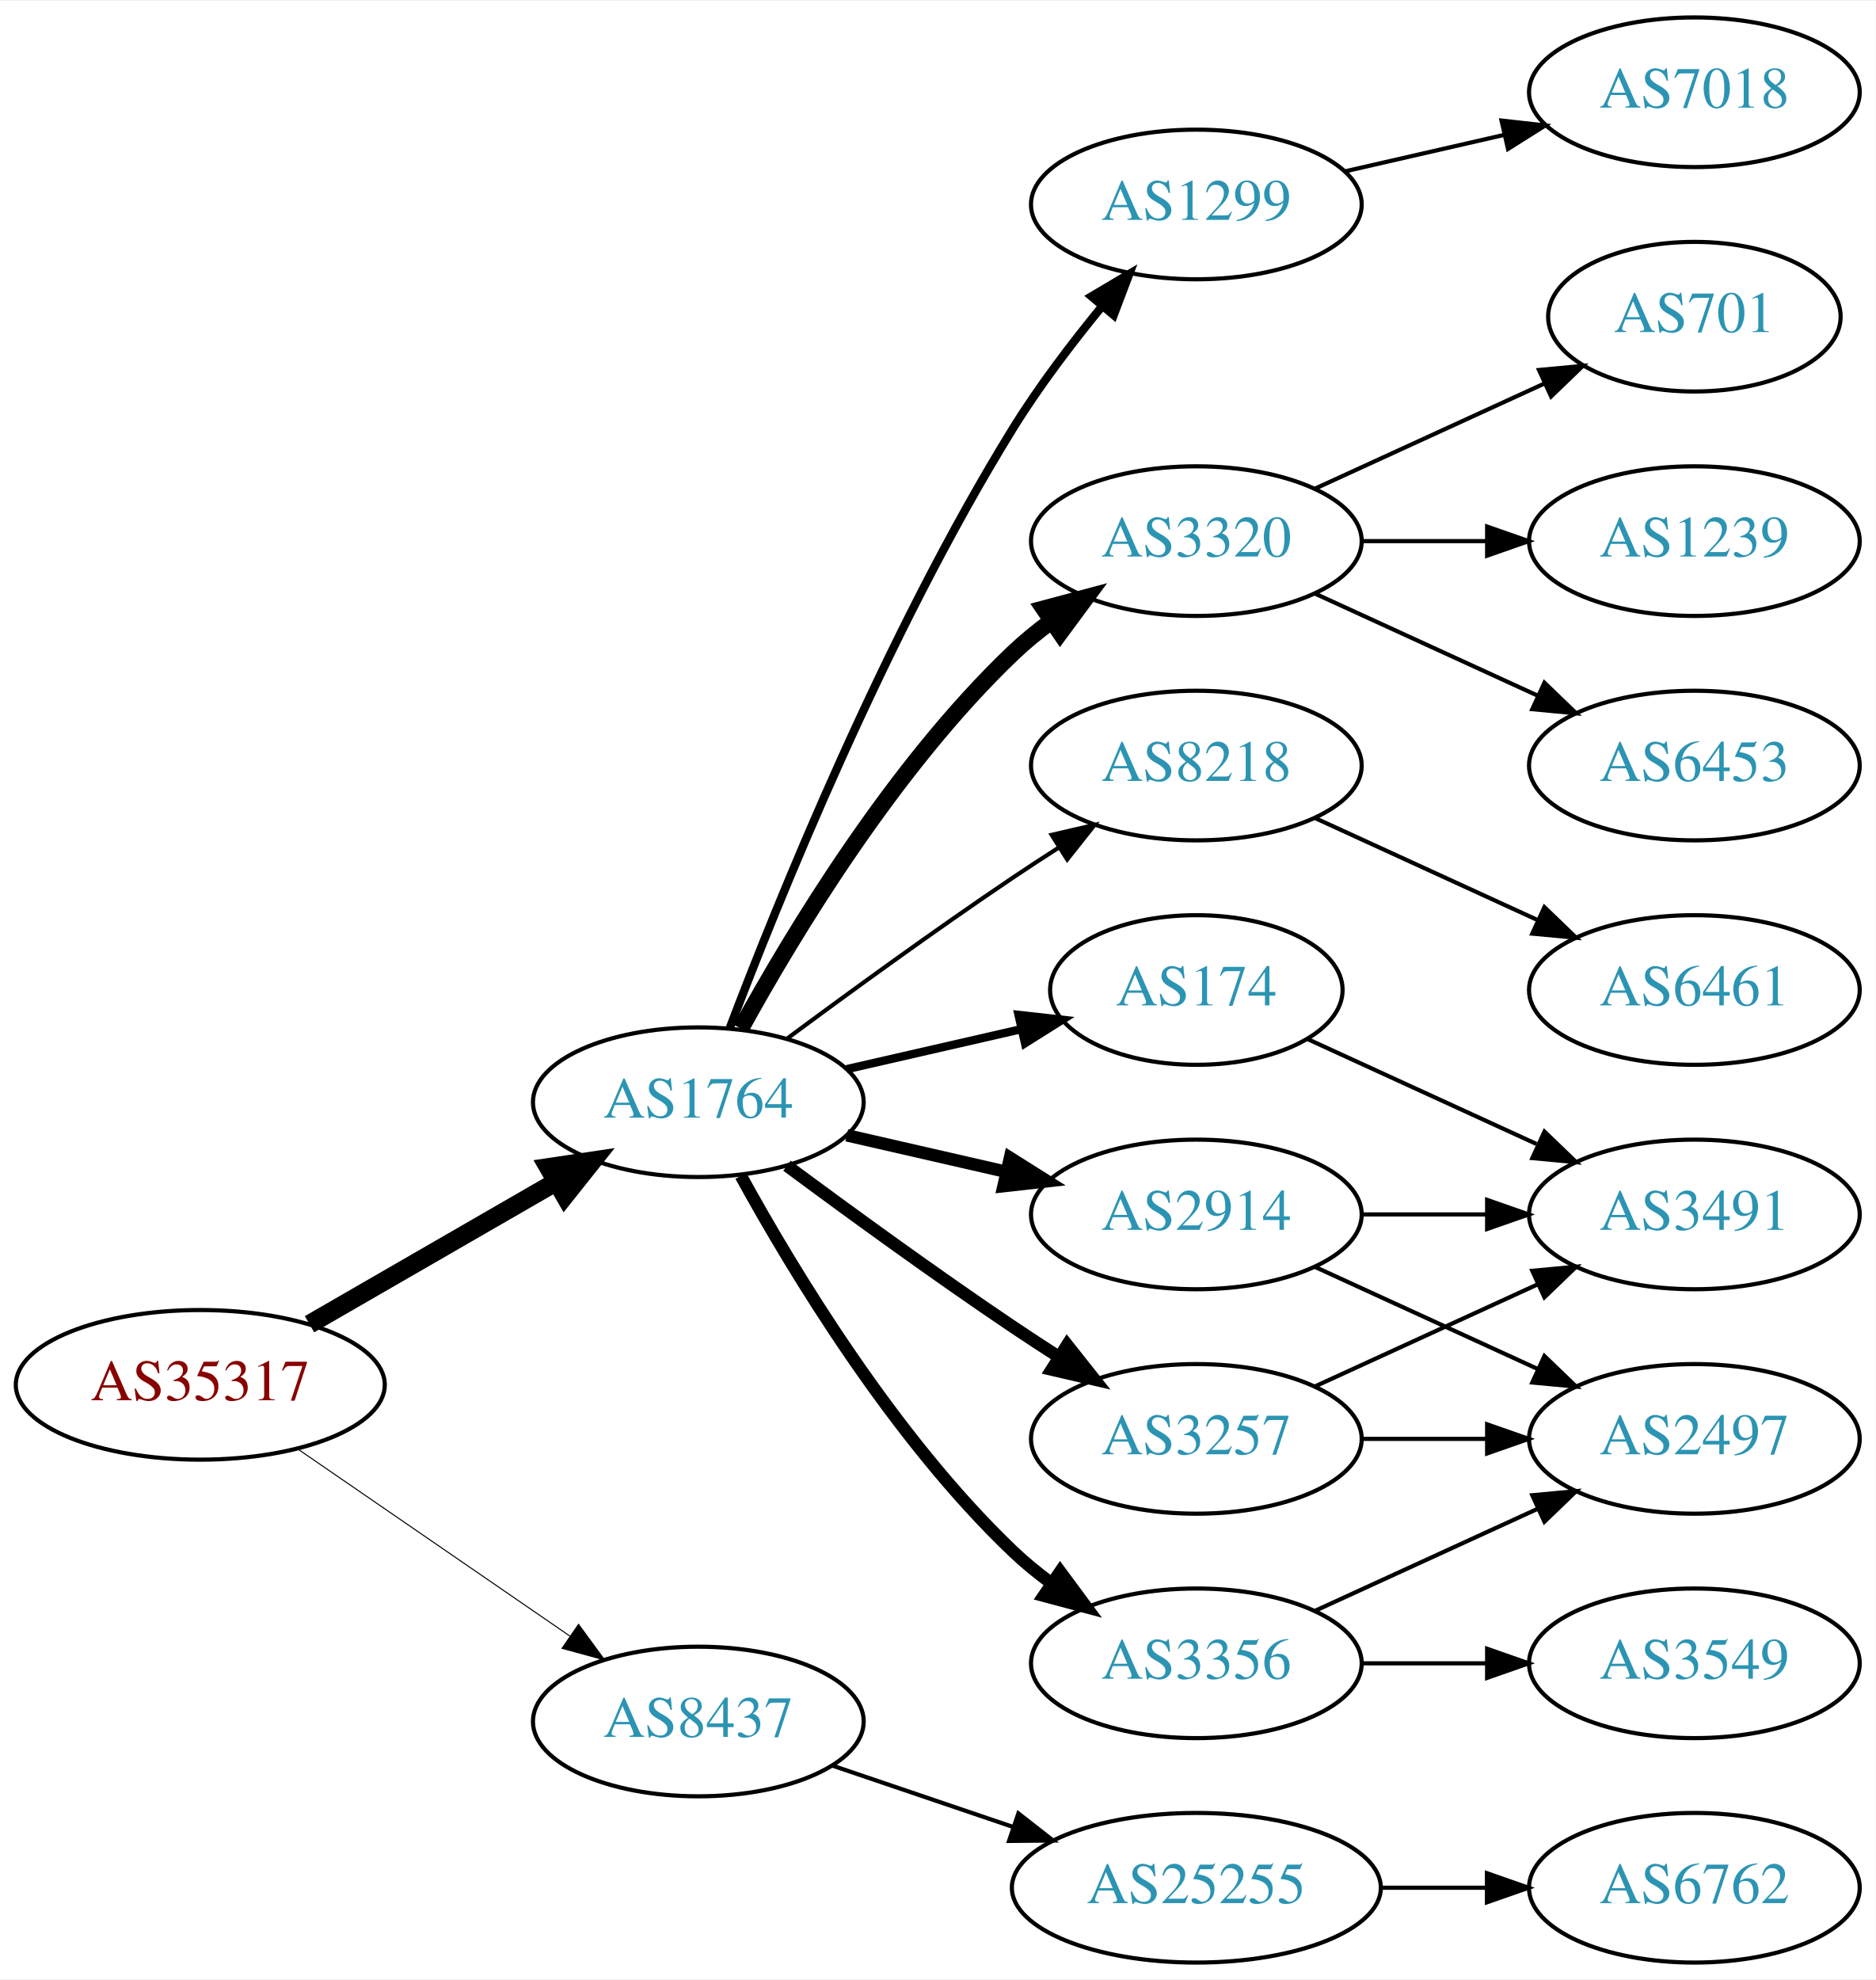
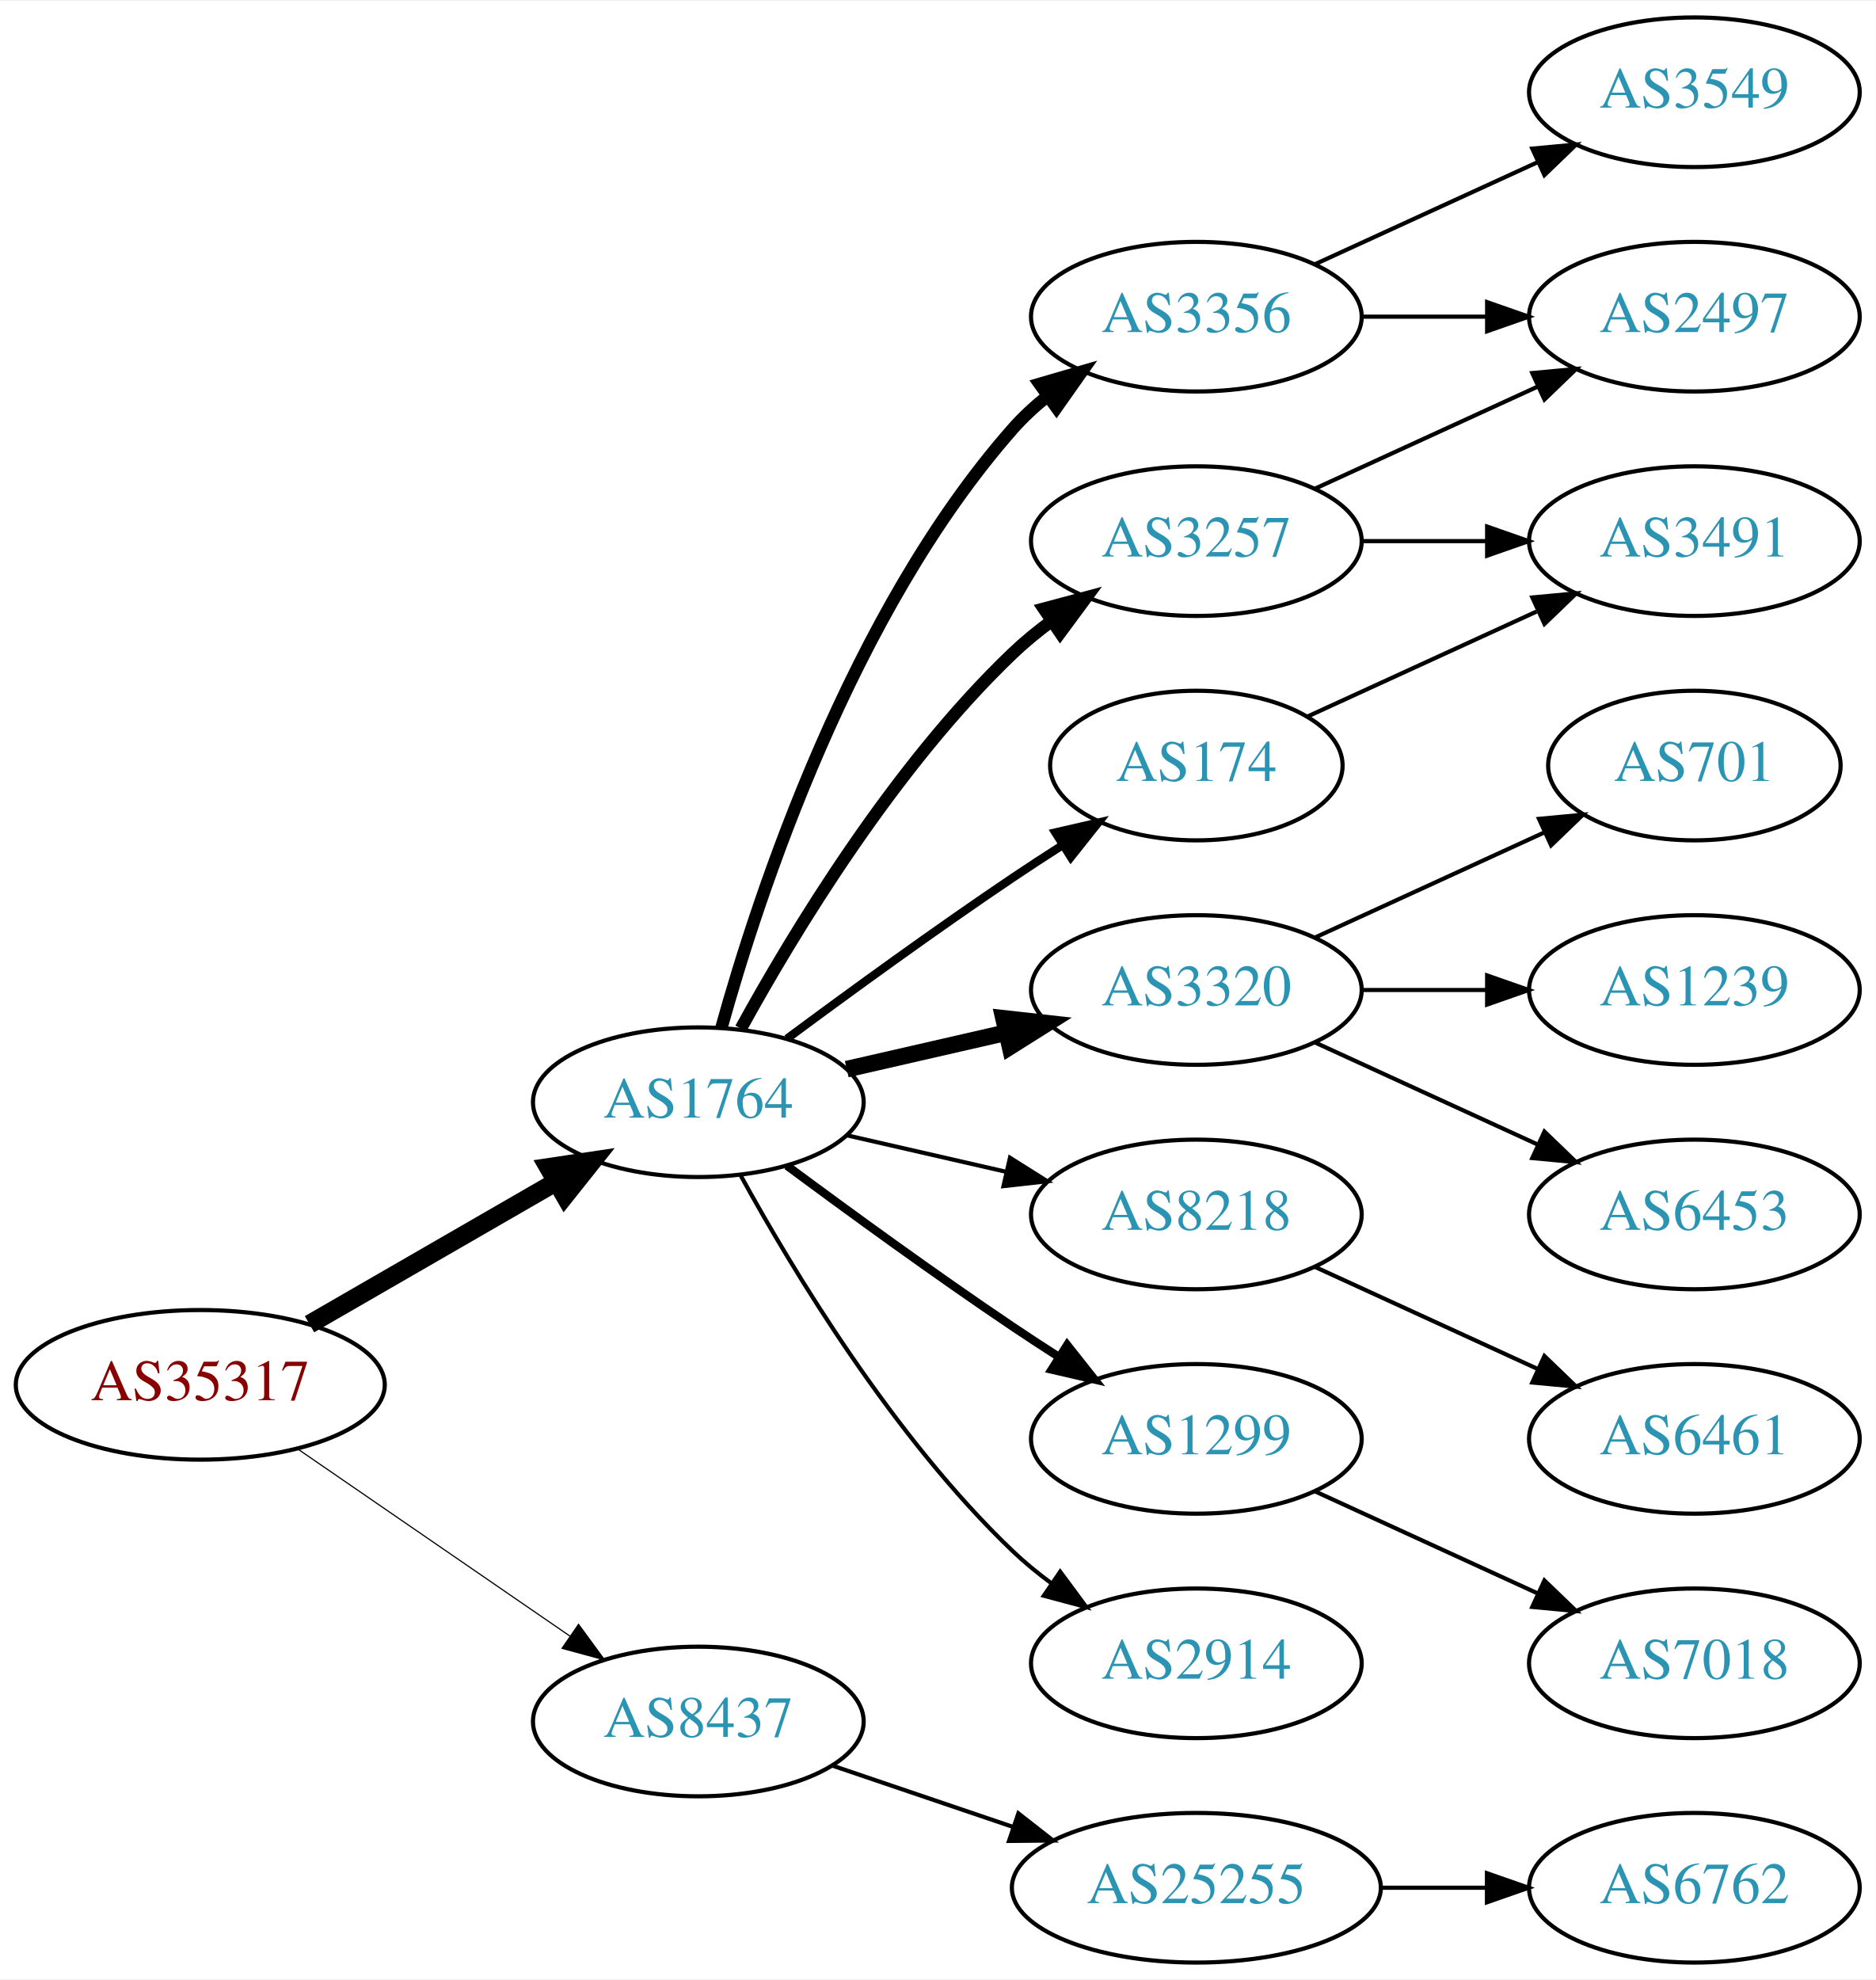
<svg xmlns="http://www.w3.org/2000/svg" xmlns:xlink="http://www.w3.org/1999/xlink" width="451pt" height="476pt" viewBox="0.00 0.00 451.37 476.00">
  <g id="graph0" class="graph" transform="scale(1 1) rotate(0) translate(4 472)">
    <polygon fill="white" stroke="none" points="-4,4 -4,-472 447.37,-472 447.37,4 -4,4" />
    <g id="node1" class="node">
      <g id="a_node1">
        <a xlink:href="/asn/35317" xlink:title="AS35317 ~ Constantia Teich GmbH [AT]">
          <ellipse fill="#ffffff" stroke="black" cx="44.196" cy="-139" rx="44.393" ry="18" />
          <text text-anchor="middle" x="44.196" y="-135.3" font-family="Times,serif" font-size="14.00" fill="#880000">AS35317</text>
        </a>
      </g>
    </g>
    <g id="node2" class="node">
      <g id="a_node2">
        <a xlink:href="/asn/1764" xlink:title="AS1764 ~ NEXTLAYER-AS [AT]">
          <ellipse fill="#ffffff" stroke="black" cx="164.039" cy="-207" rx="39.794" ry="18" />
          <text text-anchor="middle" x="164.039" y="-203.3" font-family="Times,serif" font-size="14.00" fill="#2c94b3">AS1764</text>
        </a>
      </g>
    </g>
    <g id="edge1" class="edge">
      <path fill="none" stroke="black" stroke-width="4.5" d="M70.476,-153.588C87.796,-163.582 110.947,-176.941 129.763,-187.799" />
      <polygon fill="black" stroke="black" stroke-width="4.5" points="127.978,-191.314 138.607,-192.902 131.914,-184.493 127.978,-191.314" />
    </g>
    <g id="node3" class="node">
      <g id="a_node3">
        <a xlink:href="/asn/8437" xlink:title="AS8437 ~ Hutchison Drei Austria GmbH [AT]">
          <ellipse fill="#ffffff" stroke="black" cx="164.039" cy="-58" rx="39.794" ry="18" />
          <text text-anchor="middle" x="164.039" y="-54.3" font-family="Times,serif" font-size="14.00" fill="#2c94b3">AS8437</text>
        </a>
      </g>
    </g>
    <g id="edge2" class="edge">
-       <path fill="none" stroke="black" stroke-width="0.25" d="M67.639,-123.574C86.22,-110.802 112.781,-92.545 133.161,-78.537" />
-       <polygon fill="black" stroke="black" stroke-width="0.25" points="135.216,-81.371 141.475,-72.822 131.251,-75.602 135.216,-81.371" />
+       <path fill="none" stroke="black" stroke-width="0.281" d="M67.639,-123.574C86.22,-110.802 112.781,-92.545 133.161,-78.537" />
+       <polygon fill="black" stroke="black" stroke-width="0.281" points="135.216,-81.371 141.475,-72.822 131.251,-75.602 135.216,-81.371" />
    </g>
    <g id="node4" class="node">
      <g id="a_node4">
-         <a xlink:href="/asn/174" xlink:title="AS174 ~ Cogent Communications [US]">
-           <ellipse fill="#ffffff" stroke="black" cx="283.881" cy="-234" rx="35.194" ry="18" />
-           <text text-anchor="middle" x="283.881" y="-230.3" font-family="Times,serif" font-size="14.00" fill="#2c94b3">AS174</text>
+         <a xlink:href="/asn/3356" xlink:title="AS3356 ~ Level 3 Parent, LLC [US]">
+           <ellipse fill="#ffffff" stroke="black" cx="283.881" cy="-396" rx="39.794" ry="18" />
+           <text text-anchor="middle" x="283.881" y="-392.3" font-family="Times,serif" font-size="14.00" fill="#2c94b3">AS3356</text>
        </a>
      </g>
    </g>
    <g id="edge3" class="edge">
-       <path fill="none" stroke="black" stroke-width="2" d="M199.758,-214.955C212.85,-217.955 227.873,-221.396 241.513,-224.522" />
-       <polygon fill="black" stroke="black" stroke-width="2" points="241.091,-228.016 251.621,-226.838 242.655,-221.193 241.091,-228.016" />
+       <path fill="none" stroke="black" stroke-width="3" d="M169.612,-224.946C178.517,-256.995 200.801,-324.842 239.685,-369 242.169,-371.821 245.019,-374.449 248.044,-376.871" />
+       <polygon fill="black" stroke="black" stroke-width="3" points="246.162,-379.828 256.334,-382.791 250.23,-374.131 246.162,-379.828" />
    </g>
    <g id="node5" class="node">
      <g id="a_node5">
-         <a xlink:href="/asn/2914" xlink:title="AS2914 ~ NTT America, Inc. [US]">
-           <ellipse fill="#ffffff" stroke="black" cx="283.881" cy="-180" rx="39.794" ry="18" />
-           <text text-anchor="middle" x="283.881" y="-176.3" font-family="Times,serif" font-size="14.00" fill="#2c94b3">AS2914</text>
+         <a xlink:href="/asn/174" xlink:title="AS174 ~ Cogent Communications [US]">
+           <ellipse fill="#ffffff" stroke="black" cx="283.881" cy="-288" rx="35.194" ry="18" />
+           <text text-anchor="middle" x="283.881" y="-284.3" font-family="Times,serif" font-size="14.00" fill="#2c94b3">AS174</text>
        </a>
      </g>
    </g>
    <g id="edge4" class="edge">
-       <path fill="none" stroke="black" stroke-width="3" d="M199.758,-199.045C211.758,-196.296 225.379,-193.175 238.071,-190.267" />
-       <polygon fill="black" stroke="black" stroke-width="3" points="239.037,-193.636 248.003,-187.991 237.474,-186.813 239.037,-193.636" />
+       <path fill="none" stroke="black" stroke-width="2" d="M185.369,-222.277C200.231,-233.304 220.976,-248.407 239.685,-261 243.502,-263.569 247.552,-266.21 251.583,-268.786" />
+       <polygon fill="black" stroke="black" stroke-width="2" points="249.952,-271.895 260.277,-274.271 253.687,-265.975 249.952,-271.895" />
    </g>
    <g id="node6" class="node">
      <g id="a_node6">
-         <a xlink:href="/asn/3257" xlink:title="AS3257 ~ GTT [DE]">
-           <ellipse fill="#ffffff" stroke="black" cx="283.881" cy="-126" rx="39.794" ry="18" />
-           <text text-anchor="middle" x="283.881" y="-122.3" font-family="Times,serif" font-size="14.00" fill="#2c94b3">AS3257</text>
+         <a xlink:href="/asn/3320" xlink:title="AS3320 ~ DTAG [DE]">
+           <ellipse fill="#ffffff" stroke="black" cx="283.881" cy="-234" rx="39.794" ry="18" />
+           <text text-anchor="middle" x="283.881" y="-230.3" font-family="Times,serif" font-size="14.00" fill="#2c94b3">AS3320</text>
        </a>
      </g>
    </g>
    <g id="edge5" class="edge">
-       <path fill="none" stroke="black" stroke-width="3" d="M185.369,-191.723C200.231,-180.696 220.976,-165.593 239.685,-153 243.234,-150.611 246.984,-148.161 250.733,-145.758" />
-       <polygon fill="black" stroke="black" stroke-width="3" points="252.801,-148.591 259.381,-140.288 249.059,-142.675 252.801,-148.591" />
+       <path fill="none" stroke="black" stroke-width="4" d="M199.758,-214.955C211.758,-217.704 225.379,-220.825 238.071,-223.733" />
+       <polygon fill="black" stroke="black" stroke-width="4" points="237.474,-227.187 248.003,-226.009 239.037,-220.364 237.474,-227.187" />
    </g>
    <g id="node7" class="node">
      <g id="a_node7">
-         <a xlink:href="/asn/3356" xlink:title="AS3356 ~ Level 3 Parent, LLC [US]">
-           <ellipse fill="#ffffff" stroke="black" cx="283.881" cy="-72" rx="39.794" ry="18" />
-           <text text-anchor="middle" x="283.881" y="-68.3" font-family="Times,serif" font-size="14.00" fill="#2c94b3">AS3356</text>
+         <a xlink:href="/asn/8218" xlink:title="AS8218 ~ legacy Neotelecoms [FR]">
+           <ellipse fill="#ffffff" stroke="black" cx="283.881" cy="-180" rx="39.794" ry="18" />
+           <text text-anchor="middle" x="283.881" y="-176.3" font-family="Times,serif" font-size="14.00" fill="#2c94b3">AS8218</text>
        </a>
      </g>
    </g>
    <g id="edge6" class="edge">
-       <path fill="none" stroke="black" stroke-width="3" d="M174.28,-189.287C186.825,-166.439 211.002,-126.389 239.685,-99 242.553,-96.261 245.742,-93.653 249.051,-91.215" />
-       <polygon fill="black" stroke="black" stroke-width="3" points="251.114,-94.044 257.411,-85.523 247.175,-88.258 251.114,-94.044" />
+       <path fill="none" stroke="black" d="M199.758,-199.045C211.758,-196.296 225.379,-193.175 238.071,-190.267" />
+       <polygon fill="black" stroke="black" points="239.037,-193.636 248.003,-187.991 237.474,-186.813 239.037,-193.636" />
    </g>
    <g id="node8" class="node">
      <g id="a_node8">
-         <a xlink:href="/asn/1299" xlink:title="AS1299 ~ Telia Carrier [EU]">
-           <ellipse fill="#ffffff" stroke="black" cx="283.881" cy="-423" rx="39.794" ry="18" />
-           <text text-anchor="middle" x="283.881" y="-419.3" font-family="Times,serif" font-size="14.00" fill="#2c94b3">AS1299</text>
+         <a xlink:href="/asn/3257" xlink:title="AS3257 ~ GTT [DE]">
+           <ellipse fill="#ffffff" stroke="black" cx="283.881" cy="-342" rx="39.794" ry="18" />
+           <text text-anchor="middle" x="283.881" y="-338.3" font-family="Times,serif" font-size="14.00" fill="#2c94b3">AS3257</text>
        </a>
      </g>
    </g>
    <g id="edge7" class="edge">
-       <path fill="none" stroke="black" stroke-width="2" d="M171.566,-224.733C183.177,-255.318 209.095,-319.466 239.685,-369 245.964,-379.167 253.89,-389.591 261.233,-398.535" />
-       <polygon fill="black" stroke="black" stroke-width="2" points="258.634,-400.882 267.749,-406.283 263.992,-396.377 258.634,-400.882" />
+       <path fill="none" stroke="black" stroke-width="3" d="M174.28,-224.713C186.825,-247.561 211.002,-287.611 239.685,-315 242.553,-317.739 245.742,-320.347 249.051,-322.785" />
+       <polygon fill="black" stroke="black" stroke-width="3" points="247.175,-325.742 257.411,-328.477 251.114,-319.956 247.175,-325.742" />
    </g>
    <g id="node9" class="node">
      <g id="a_node9">
-         <a xlink:href="/asn/3320" xlink:title="AS3320 ~ DTAG [DE]">
-           <ellipse fill="#ffffff" stroke="black" cx="283.881" cy="-342" rx="39.794" ry="18" />
-           <text text-anchor="middle" x="283.881" y="-338.3" font-family="Times,serif" font-size="14.00" fill="#2c94b3">AS3320</text>
+         <a xlink:href="/asn/1299" xlink:title="AS1299 ~ Telia Carrier [EU]">
+           <ellipse fill="#ffffff" stroke="black" cx="283.881" cy="-126" rx="39.794" ry="18" />
+           <text text-anchor="middle" x="283.881" y="-122.3" font-family="Times,serif" font-size="14.00" fill="#2c94b3">AS1299</text>
        </a>
      </g>
    </g>
    <g id="edge8" class="edge">
-       <path fill="none" stroke="black" stroke-width="4" d="M174.28,-224.713C186.825,-247.561 211.002,-287.611 239.685,-315 242.553,-317.739 245.742,-320.347 249.051,-322.785" />
-       <polygon fill="black" stroke="black" stroke-width="4" points="247.175,-325.742 257.411,-328.477 251.114,-319.956 247.175,-325.742" />
+       <path fill="none" stroke="black" stroke-width="2" d="M185.369,-191.723C200.231,-180.696 220.976,-165.593 239.685,-153 243.234,-150.611 246.984,-148.161 250.733,-145.758" />
+       <polygon fill="black" stroke="black" stroke-width="2" points="252.801,-148.591 259.381,-140.288 249.059,-142.675 252.801,-148.591" />
    </g>
    <g id="node10" class="node">
      <g id="a_node10">
-         <a xlink:href="/asn/8218" xlink:title="AS8218 ~ legacy Neotelecoms [FR]">
-           <ellipse fill="#ffffff" stroke="black" cx="283.881" cy="-288" rx="39.794" ry="18" />
-           <text text-anchor="middle" x="283.881" y="-284.3" font-family="Times,serif" font-size="14.00" fill="#2c94b3">AS8218</text>
+         <a xlink:href="/asn/2914" xlink:title="AS2914 ~ NTT America, Inc. [US]">
+           <ellipse fill="#ffffff" stroke="black" cx="283.881" cy="-72" rx="39.794" ry="18" />
+           <text text-anchor="middle" x="283.881" y="-68.3" font-family="Times,serif" font-size="14.00" fill="#2c94b3">AS2914</text>
        </a>
      </g>
    </g>
    <g id="edge9" class="edge">
-       <path fill="none" stroke="black" d="M185.369,-222.277C200.231,-233.304 220.976,-248.407 239.685,-261 243.234,-263.389 246.984,-265.839 250.733,-268.242" />
-       <polygon fill="black" stroke="black" points="249.059,-271.325 259.381,-273.712 252.801,-265.409 249.059,-271.325" />
+       <path fill="none" stroke="black" d="M174.28,-189.287C186.825,-166.439 211.002,-126.389 239.685,-99 242.553,-96.261 245.742,-93.653 249.051,-91.215" />
+       <polygon fill="black" stroke="black" points="251.114,-94.044 257.411,-85.523 247.175,-88.258 251.114,-94.044" />
    </g>
    <g id="node19" class="node">
      <g id="a_node19">
        <a xlink:href="/asn/25255" xlink:title="AS25255 ~ ==&gt; TELE2 AUSTRIA &lt;== [AT]">
          <ellipse fill="#ffffff" stroke="black" cx="283.881" cy="-18" rx="44.393" ry="18" />
          <text text-anchor="middle" x="283.881" y="-14.3" font-family="Times,serif" font-size="14.00" fill="#2c94b3">AS25255</text>
        </a>
      </g>
    </g>
-     <g id="edge22" class="edge">
+     <g id="edge20" class="edge">
      <path fill="none" stroke="black" d="M196.309,-47.386C209.605,-42.873 225.331,-37.535 239.707,-32.655" />
      <polygon fill="black" stroke="black" points="241.054,-35.894 249.398,-29.365 238.804,-29.265 241.054,-35.894" />
    </g>
    <g id="node11" class="node">
      <g id="a_node11">
-         <a xlink:href="/asn/3491" xlink:title="AS3491 ~ PCCW Global, Inc. [US]">
-           <ellipse fill="#ffffff" stroke="black" cx="403.724" cy="-180" rx="39.794" ry="18" />
-           <text text-anchor="middle" x="403.724" y="-176.3" font-family="Times,serif" font-size="14.00" fill="#2c94b3">AS3491</text>
+         <a xlink:href="/asn/2497" xlink:title="AS2497 ~ Internet Initiative Japan Inc. [JP]">
+           <ellipse fill="#ffffff" stroke="black" cx="403.724" cy="-396" rx="39.794" ry="18" />
+           <text text-anchor="middle" x="403.724" y="-392.3" font-family="Times,serif" font-size="14.00" fill="#2c94b3">AS2497</text>
        </a>
      </g>
    </g>
    <g id="edge10" class="edge">
-       <path fill="none" stroke="black" d="M310.742,-222.149C326.863,-214.762 347.865,-205.138 365.73,-196.952" />
-       <polygon fill="black" stroke="black" points="367.649,-199.923 375.282,-192.575 364.733,-193.559 367.649,-199.923" />
-     </g>
-     <g id="edge12" class="edge">
-       <path fill="none" stroke="black" d="M323.794,-180C333.347,-180 343.697,-180 353.659,-180" />
-       <polygon fill="black" stroke="black" points="353.852,-183.5 363.852,-180 353.852,-176.5 353.852,-183.5" />
+       <path fill="none" stroke="black" d="M323.794,-396C333.347,-396 343.697,-396 353.659,-396" />
+       <polygon fill="black" stroke="black" points="353.852,-399.5 363.852,-396 353.852,-392.5 353.852,-399.5" />
    </g>
    <g id="node12" class="node">
      <g id="a_node12">
-         <a xlink:href="/asn/2497" xlink:title="AS2497 ~ Internet Initiative Japan Inc. [JP]">
+         <a xlink:href="/asn/3549" xlink:title="AS3549 ~ Level 3 Parent, LLC [US]">
+           <ellipse fill="#ffffff" stroke="black" cx="403.724" cy="-450" rx="39.794" ry="18" />
+           <text text-anchor="middle" x="403.724" y="-446.3" font-family="Times,serif" font-size="14.00" fill="#2c94b3">AS3549</text>
+         </a>
+       </g>
+     </g>
+     <g id="edge11" class="edge">
+       <path fill="none" stroke="black" d="M312.51,-408.661C328.467,-415.973 348.738,-425.261 366.02,-433.181" />
+       <polygon fill="black" stroke="black" points="364.719,-436.435 375.268,-437.419 367.635,-430.071 364.719,-436.435" />
+     </g>
+     <g id="node14" class="node">
+       <g id="a_node14">
+         <a xlink:href="/asn/3491" xlink:title="AS3491 ~ PCCW Global, Inc. [US]">
+           <ellipse fill="#ffffff" stroke="black" cx="403.724" cy="-342" rx="39.794" ry="18" />
+           <text text-anchor="middle" x="403.724" y="-338.3" font-family="Times,serif" font-size="14.00" fill="#2c94b3">AS3491</text>
+         </a>
+       </g>
+     </g>
+     <g id="edge13" class="edge">
+       <path fill="none" stroke="black" d="M310.742,-299.851C326.863,-307.238 347.865,-316.862 365.73,-325.048" />
+       <polygon fill="black" stroke="black" points="364.733,-328.441 375.282,-329.425 367.649,-322.077 364.733,-328.441" />
+     </g>
+     <g id="node15" class="node">
+       <g id="a_node15">
+         <a xlink:href="/asn/701" xlink:title="AS701 ~ UUNET [US]">
+           <ellipse fill="#ffffff" stroke="black" cx="403.724" cy="-288" rx="35.194" ry="18" />
+           <text text-anchor="middle" x="403.724" y="-284.3" font-family="Times,serif" font-size="14.00" fill="#2c94b3">AS701</text>
+         </a>
+       </g>
+     </g>
+     <g id="edge16" class="edge">
+       <path fill="none" stroke="black" d="M312.51,-246.661C328.926,-254.183 349.908,-263.798 367.505,-271.861" />
+       <polygon fill="black" stroke="black" points="366.333,-275.174 376.882,-276.158 369.249,-268.811 366.333,-275.174" />
+     </g>
+     <g id="node16" class="node">
+       <g id="a_node16">
+         <a xlink:href="/asn/1239" xlink:title="AS1239 ~ Sprint [US]">
+           <ellipse fill="#ffffff" stroke="black" cx="403.724" cy="-234" rx="39.794" ry="18" />
+           <text text-anchor="middle" x="403.724" y="-230.3" font-family="Times,serif" font-size="14.00" fill="#2c94b3">AS1239</text>
+         </a>
+       </g>
+     </g>
+     <g id="edge17" class="edge">
+       <path fill="none" stroke="black" d="M323.794,-234C333.347,-234 343.697,-234 353.659,-234" />
+       <polygon fill="black" stroke="black" points="353.852,-237.5 363.852,-234 353.852,-230.5 353.852,-237.5" />
+     </g>
+     <g id="node17" class="node">
+       <g id="a_node17">
+         <a xlink:href="/asn/6453" xlink:title="AS6453 ~ TATA COMMUNICATIONS (AMERICA) INC [US]">
+           <ellipse fill="#ffffff" stroke="black" cx="403.724" cy="-180" rx="39.794" ry="18" />
+           <text text-anchor="middle" x="403.724" y="-176.3" font-family="Times,serif" font-size="14.00" fill="#2c94b3">AS6453</text>
+         </a>
+       </g>
+     </g>
+     <g id="edge18" class="edge">
+       <path fill="none" stroke="black" d="M312.51,-221.339C328.467,-214.027 348.738,-204.739 366.02,-196.819" />
+       <polygon fill="black" stroke="black" points="367.635,-199.929 375.268,-192.581 364.719,-193.565 367.635,-199.929" />
+     </g>
+     <g id="node13" class="node">
+       <g id="a_node13">
+         <a xlink:href="/asn/6461" xlink:title="AS6461 ~ Zayo Bandwidth [US]">
          <ellipse fill="#ffffff" stroke="black" cx="403.724" cy="-126" rx="39.794" ry="18" />
-           <text text-anchor="middle" x="403.724" y="-122.3" font-family="Times,serif" font-size="14.00" fill="#2c94b3">AS2497</text>
-         </a>
-       </g>
-     </g>
-     <g id="edge11" class="edge">
+           <text text-anchor="middle" x="403.724" y="-122.3" font-family="Times,serif" font-size="14.00" fill="#2c94b3">AS6461</text>
+         </a>
+       </g>
+     </g>
+     <g id="edge12" class="edge">
      <path fill="none" stroke="black" d="M312.51,-167.339C328.467,-160.027 348.738,-150.739 366.02,-142.819" />
      <polygon fill="black" stroke="black" points="367.635,-145.929 375.268,-138.581 364.719,-139.565 367.635,-145.929" />
    </g>
-     <g id="edge19" class="edge">
-       <path fill="none" stroke="black" d="M312.51,-138.661C328.467,-145.973 348.738,-155.261 366.02,-163.181" />
-       <polygon fill="black" stroke="black" points="364.719,-166.435 375.268,-167.419 367.635,-160.071 364.719,-166.435" />
-     </g>
-     <g id="edge20" class="edge">
-       <path fill="none" stroke="black" d="M323.794,-126C333.347,-126 343.697,-126 353.659,-126" />
-       <polygon fill="black" stroke="black" points="353.852,-129.5 363.852,-126 353.852,-122.5 353.852,-129.5" />
-     </g>
-     <g id="edge17" class="edge">
-       <path fill="none" stroke="black" d="M312.51,-84.661C328.467,-91.973 348.738,-101.261 366.02,-109.181" />
-       <polygon fill="black" stroke="black" points="364.719,-112.435 375.268,-113.419 367.635,-106.071 364.719,-112.435" />
-     </g>
-     <g id="node17" class="node">
-       <g id="a_node17">
-         <a xlink:href="/asn/3549" xlink:title="AS3549 ~ Level 3 Parent, LLC [US]">
-           <ellipse fill="#ffffff" stroke="black" cx="403.724" cy="-72" rx="39.794" ry="18" />
-           <text text-anchor="middle" x="403.724" y="-68.3" font-family="Times,serif" font-size="14.00" fill="#2c94b3">AS3549</text>
-         </a>
-       </g>
-     </g>
-     <g id="edge18" class="edge">
-       <path fill="none" stroke="black" d="M323.794,-72C333.347,-72 343.697,-72 353.659,-72" />
-       <polygon fill="black" stroke="black" points="353.852,-75.5 363.852,-72 353.852,-68.5 353.852,-75.5" />
-     </g>
-     <g id="node13" class="node">
-       <g id="a_node13">
-         <a xlink:href="/asn/7018" xlink:title="AS7018 ~ AT&amp;T Services, Inc. [US]">
-           <ellipse fill="#ffffff" stroke="black" cx="403.724" cy="-450" rx="39.794" ry="18" />
-           <text text-anchor="middle" x="403.724" y="-446.3" font-family="Times,serif" font-size="14.00" fill="#2c94b3">AS7018</text>
-         </a>
-       </g>
-     </g>
-     <g id="edge13" class="edge">
-       <path fill="none" stroke="black" d="M319.6,-430.955C331.6,-433.704 345.221,-436.825 357.914,-439.733" />
-       <polygon fill="black" stroke="black" points="357.316,-443.187 367.845,-442.009 358.88,-436.364 357.316,-443.187" />
-     </g>
-     <g id="node14" class="node">
-       <g id="a_node14">
-         <a xlink:href="/asn/1239" xlink:title="AS1239 ~ Sprint [US]">
-           <ellipse fill="#ffffff" stroke="black" cx="403.724" cy="-342" rx="39.794" ry="18" />
-           <text text-anchor="middle" x="403.724" y="-338.3" font-family="Times,serif" font-size="14.00" fill="#2c94b3">AS1239</text>
-         </a>
-       </g>
-     </g>
    <g id="edge14" class="edge">
+       <path fill="none" stroke="black" d="M312.51,-354.661C328.467,-361.973 348.738,-371.261 366.02,-379.181" />
+       <polygon fill="black" stroke="black" points="364.719,-382.435 375.268,-383.419 367.635,-376.071 364.719,-382.435" />
+     </g>
+     <g id="edge15" class="edge">
      <path fill="none" stroke="black" d="M323.794,-342C333.347,-342 343.697,-342 353.659,-342" />
      <polygon fill="black" stroke="black" points="353.852,-345.5 363.852,-342 353.852,-338.5 353.852,-345.5" />
    </g>
-     <g id="node15" class="node">
-       <g id="a_node15">
-         <a xlink:href="/asn/6453" xlink:title="AS6453 ~ TATA COMMUNICATIONS (AMERICA) INC [US]">
-           <ellipse fill="#ffffff" stroke="black" cx="403.724" cy="-288" rx="39.794" ry="18" />
-           <text text-anchor="middle" x="403.724" y="-284.3" font-family="Times,serif" font-size="14.00" fill="#2c94b3">AS6453</text>
-         </a>
-       </g>
-     </g>
-     <g id="edge15" class="edge">
-       <path fill="none" stroke="black" d="M312.51,-329.339C328.467,-322.027 348.738,-312.739 366.02,-304.819" />
-       <polygon fill="black" stroke="black" points="367.635,-307.929 375.268,-300.581 364.719,-301.565 367.635,-307.929" />
-     </g>
-     <g id="node16" class="node">
-       <g id="a_node16">
-         <a xlink:href="/asn/701" xlink:title="AS701 ~ UUNET [US]">
-           <ellipse fill="#ffffff" stroke="black" cx="403.724" cy="-396" rx="35.194" ry="18" />
-           <text text-anchor="middle" x="403.724" y="-392.3" font-family="Times,serif" font-size="14.00" fill="#2c94b3">AS701</text>
-         </a>
-       </g>
-     </g>
-     <g id="edge16" class="edge">
-       <path fill="none" stroke="black" d="M312.51,-354.661C328.926,-362.183 349.908,-371.798 367.505,-379.861" />
-       <polygon fill="black" stroke="black" points="366.333,-383.174 376.882,-384.158 369.249,-376.811 366.333,-383.174" />
-     </g>
    <g id="node18" class="node">
      <g id="a_node18">
-         <a xlink:href="/asn/6461" xlink:title="AS6461 ~ Zayo Bandwidth [US]">
-           <ellipse fill="#ffffff" stroke="black" cx="403.724" cy="-234" rx="39.794" ry="18" />
-           <text text-anchor="middle" x="403.724" y="-230.3" font-family="Times,serif" font-size="14.00" fill="#2c94b3">AS6461</text>
-         </a>
-       </g>
-     </g>
-     <g id="edge21" class="edge">
-       <path fill="none" stroke="black" d="M312.51,-275.339C328.467,-268.027 348.738,-258.739 366.02,-250.819" />
-       <polygon fill="black" stroke="black" points="367.635,-253.929 375.268,-246.581 364.719,-247.565 367.635,-253.929" />
+         <a xlink:href="/asn/7018" xlink:title="AS7018 ~ AT&amp;T Services, Inc. [US]">
+           <ellipse fill="#ffffff" stroke="black" cx="403.724" cy="-72" rx="39.794" ry="18" />
+           <text text-anchor="middle" x="403.724" y="-68.3" font-family="Times,serif" font-size="14.00" fill="#2c94b3">AS7018</text>
+         </a>
+       </g>
+     </g>
+     <g id="edge19" class="edge">
+       <path fill="none" stroke="black" d="M312.51,-113.339C328.467,-106.027 348.738,-96.739 366.02,-88.819" />
+       <polygon fill="black" stroke="black" points="367.635,-91.929 375.268,-84.581 364.719,-85.565 367.635,-91.929" />
    </g>
    <g id="node20" class="node">
      <g id="a_node20">
        <a xlink:href="/asn/6762" xlink:title="AS6762 ~ TELECOM ITALIA SPARKLE S.p.A. [IT]">
          <ellipse fill="#ffffff" stroke="black" cx="403.724" cy="-18" rx="39.794" ry="18" />
          <text text-anchor="middle" x="403.724" y="-14.3" font-family="Times,serif" font-size="14.00" fill="#2c94b3">AS6762</text>
        </a>
      </g>
    </g>
-     <g id="edge23" class="edge">
+     <g id="edge21" class="edge">
      <path fill="none" stroke="black" d="M328.092,-18C336.405,-18 345.168,-18 353.65,-18" />
      <polygon fill="black" stroke="black" points="353.809,-21.5 363.809,-18 353.809,-14.5 353.809,-21.5" />
    </g>
  </g>
</svg>
